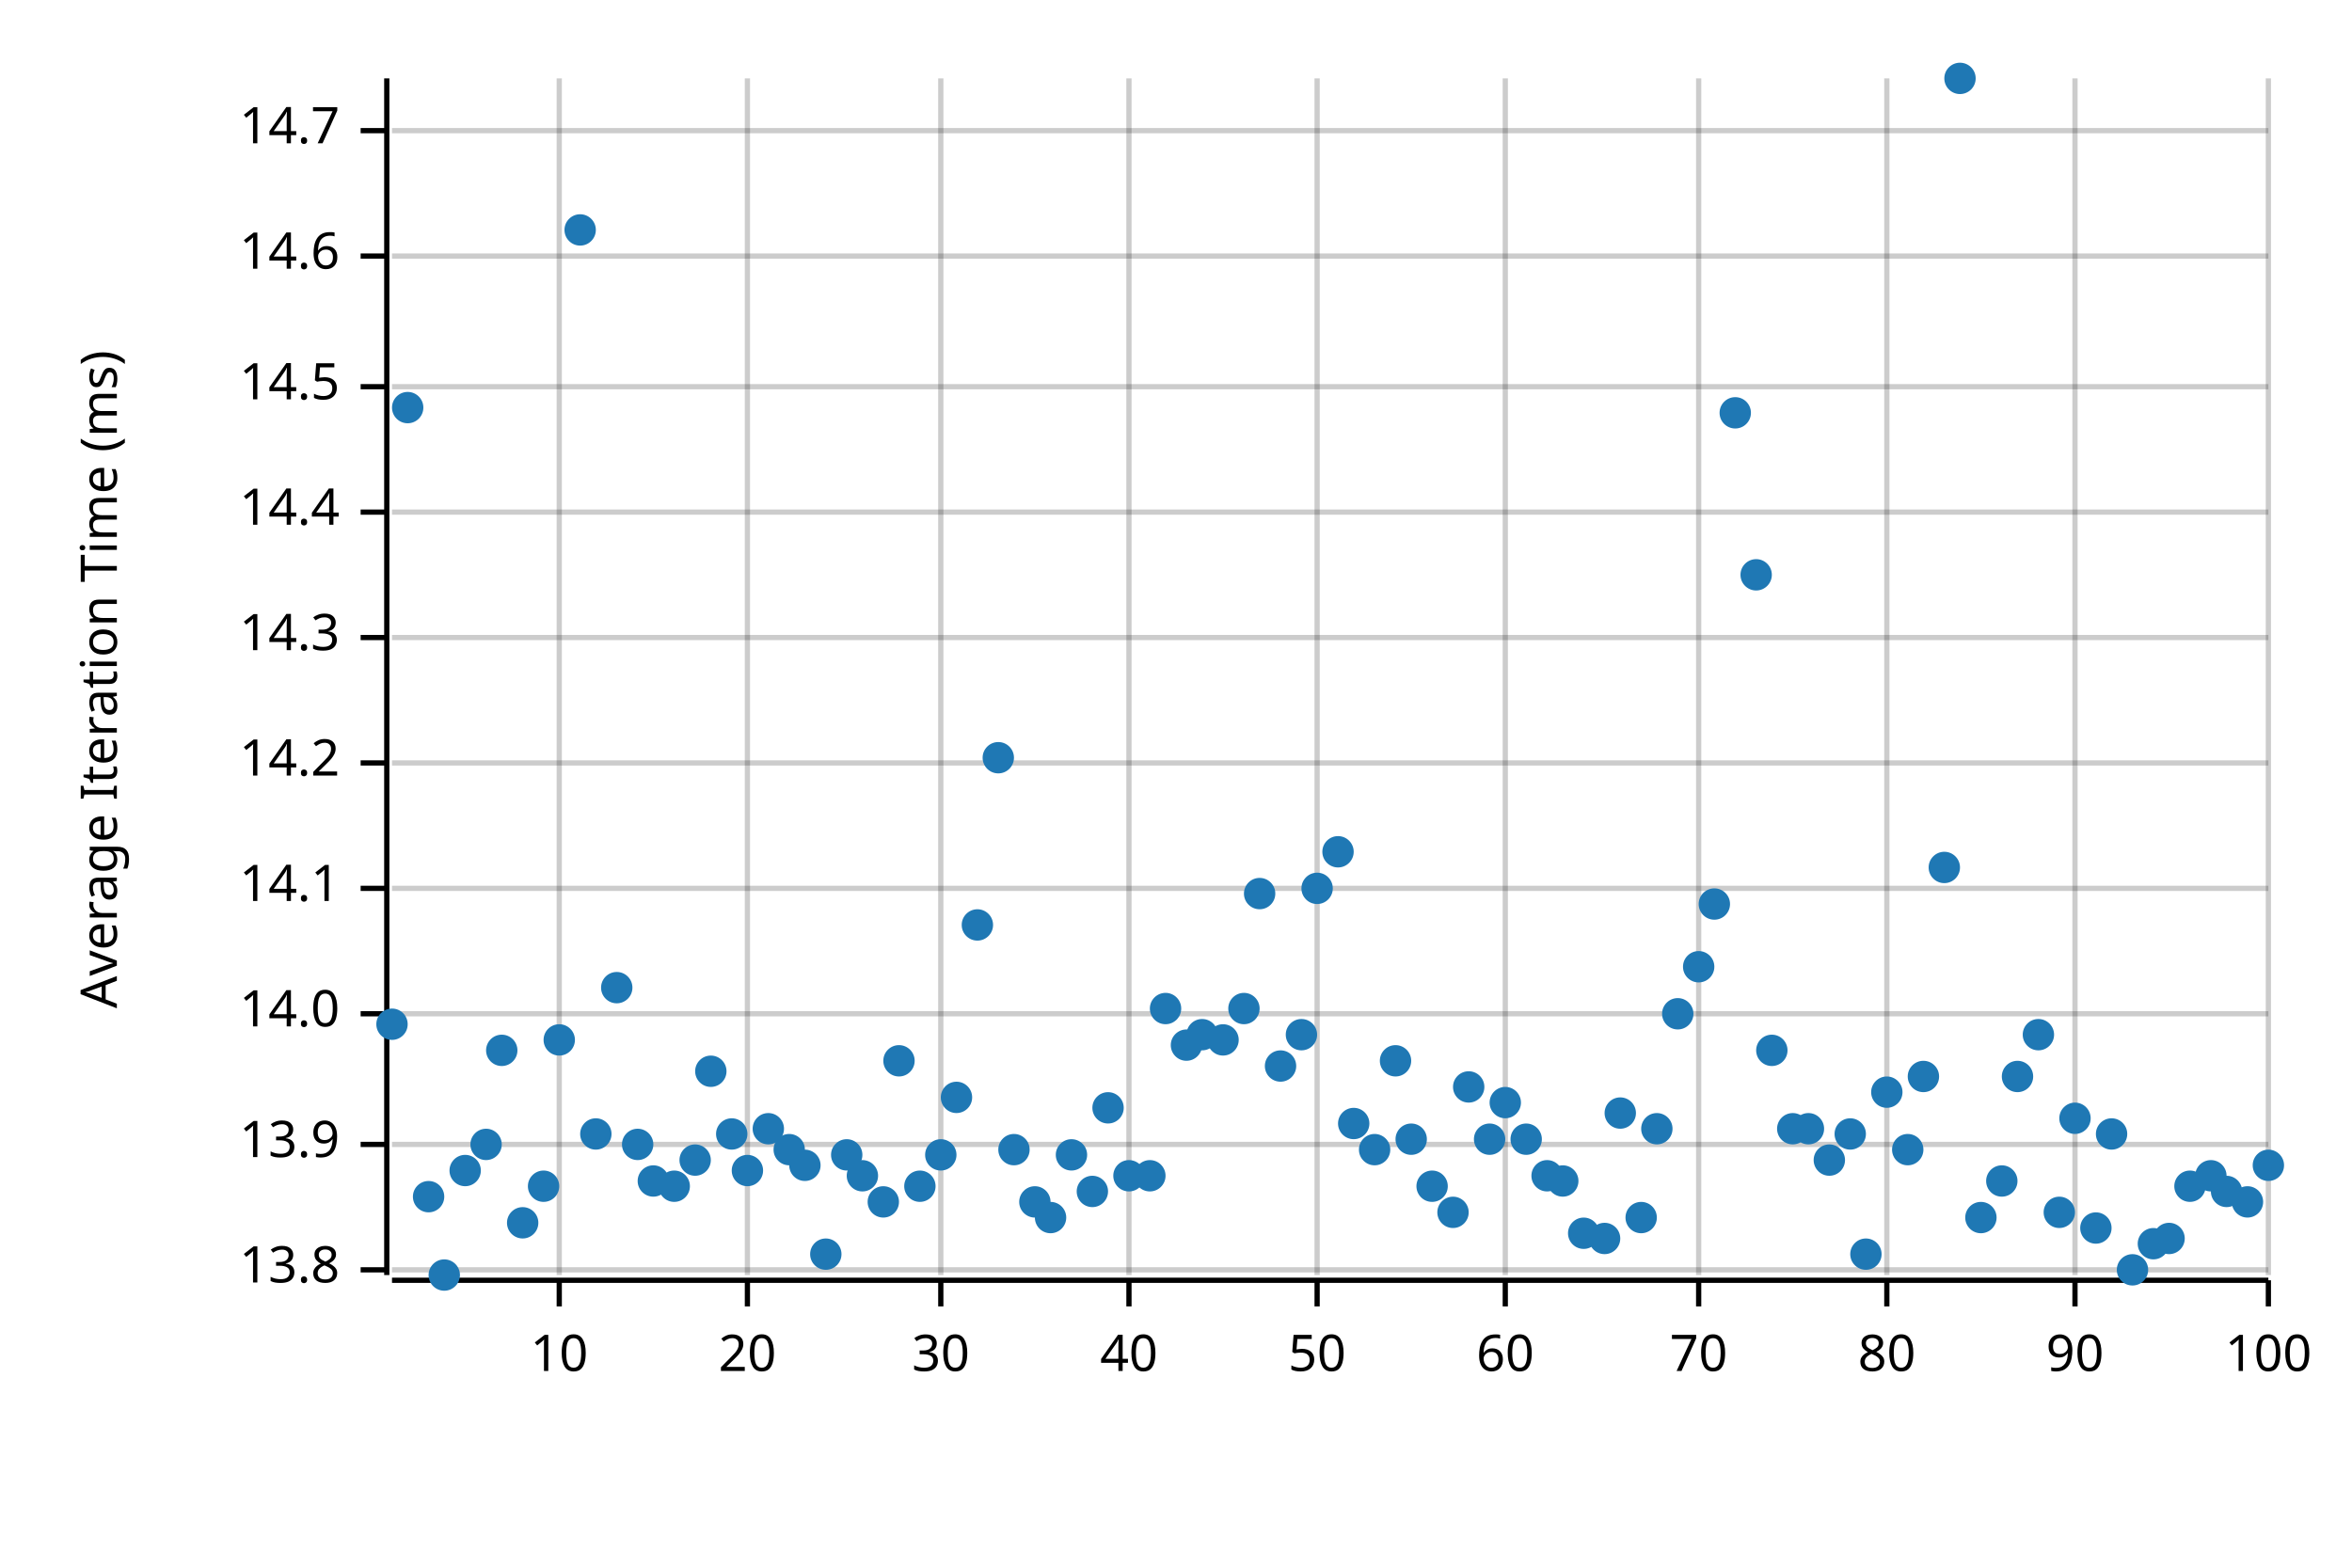
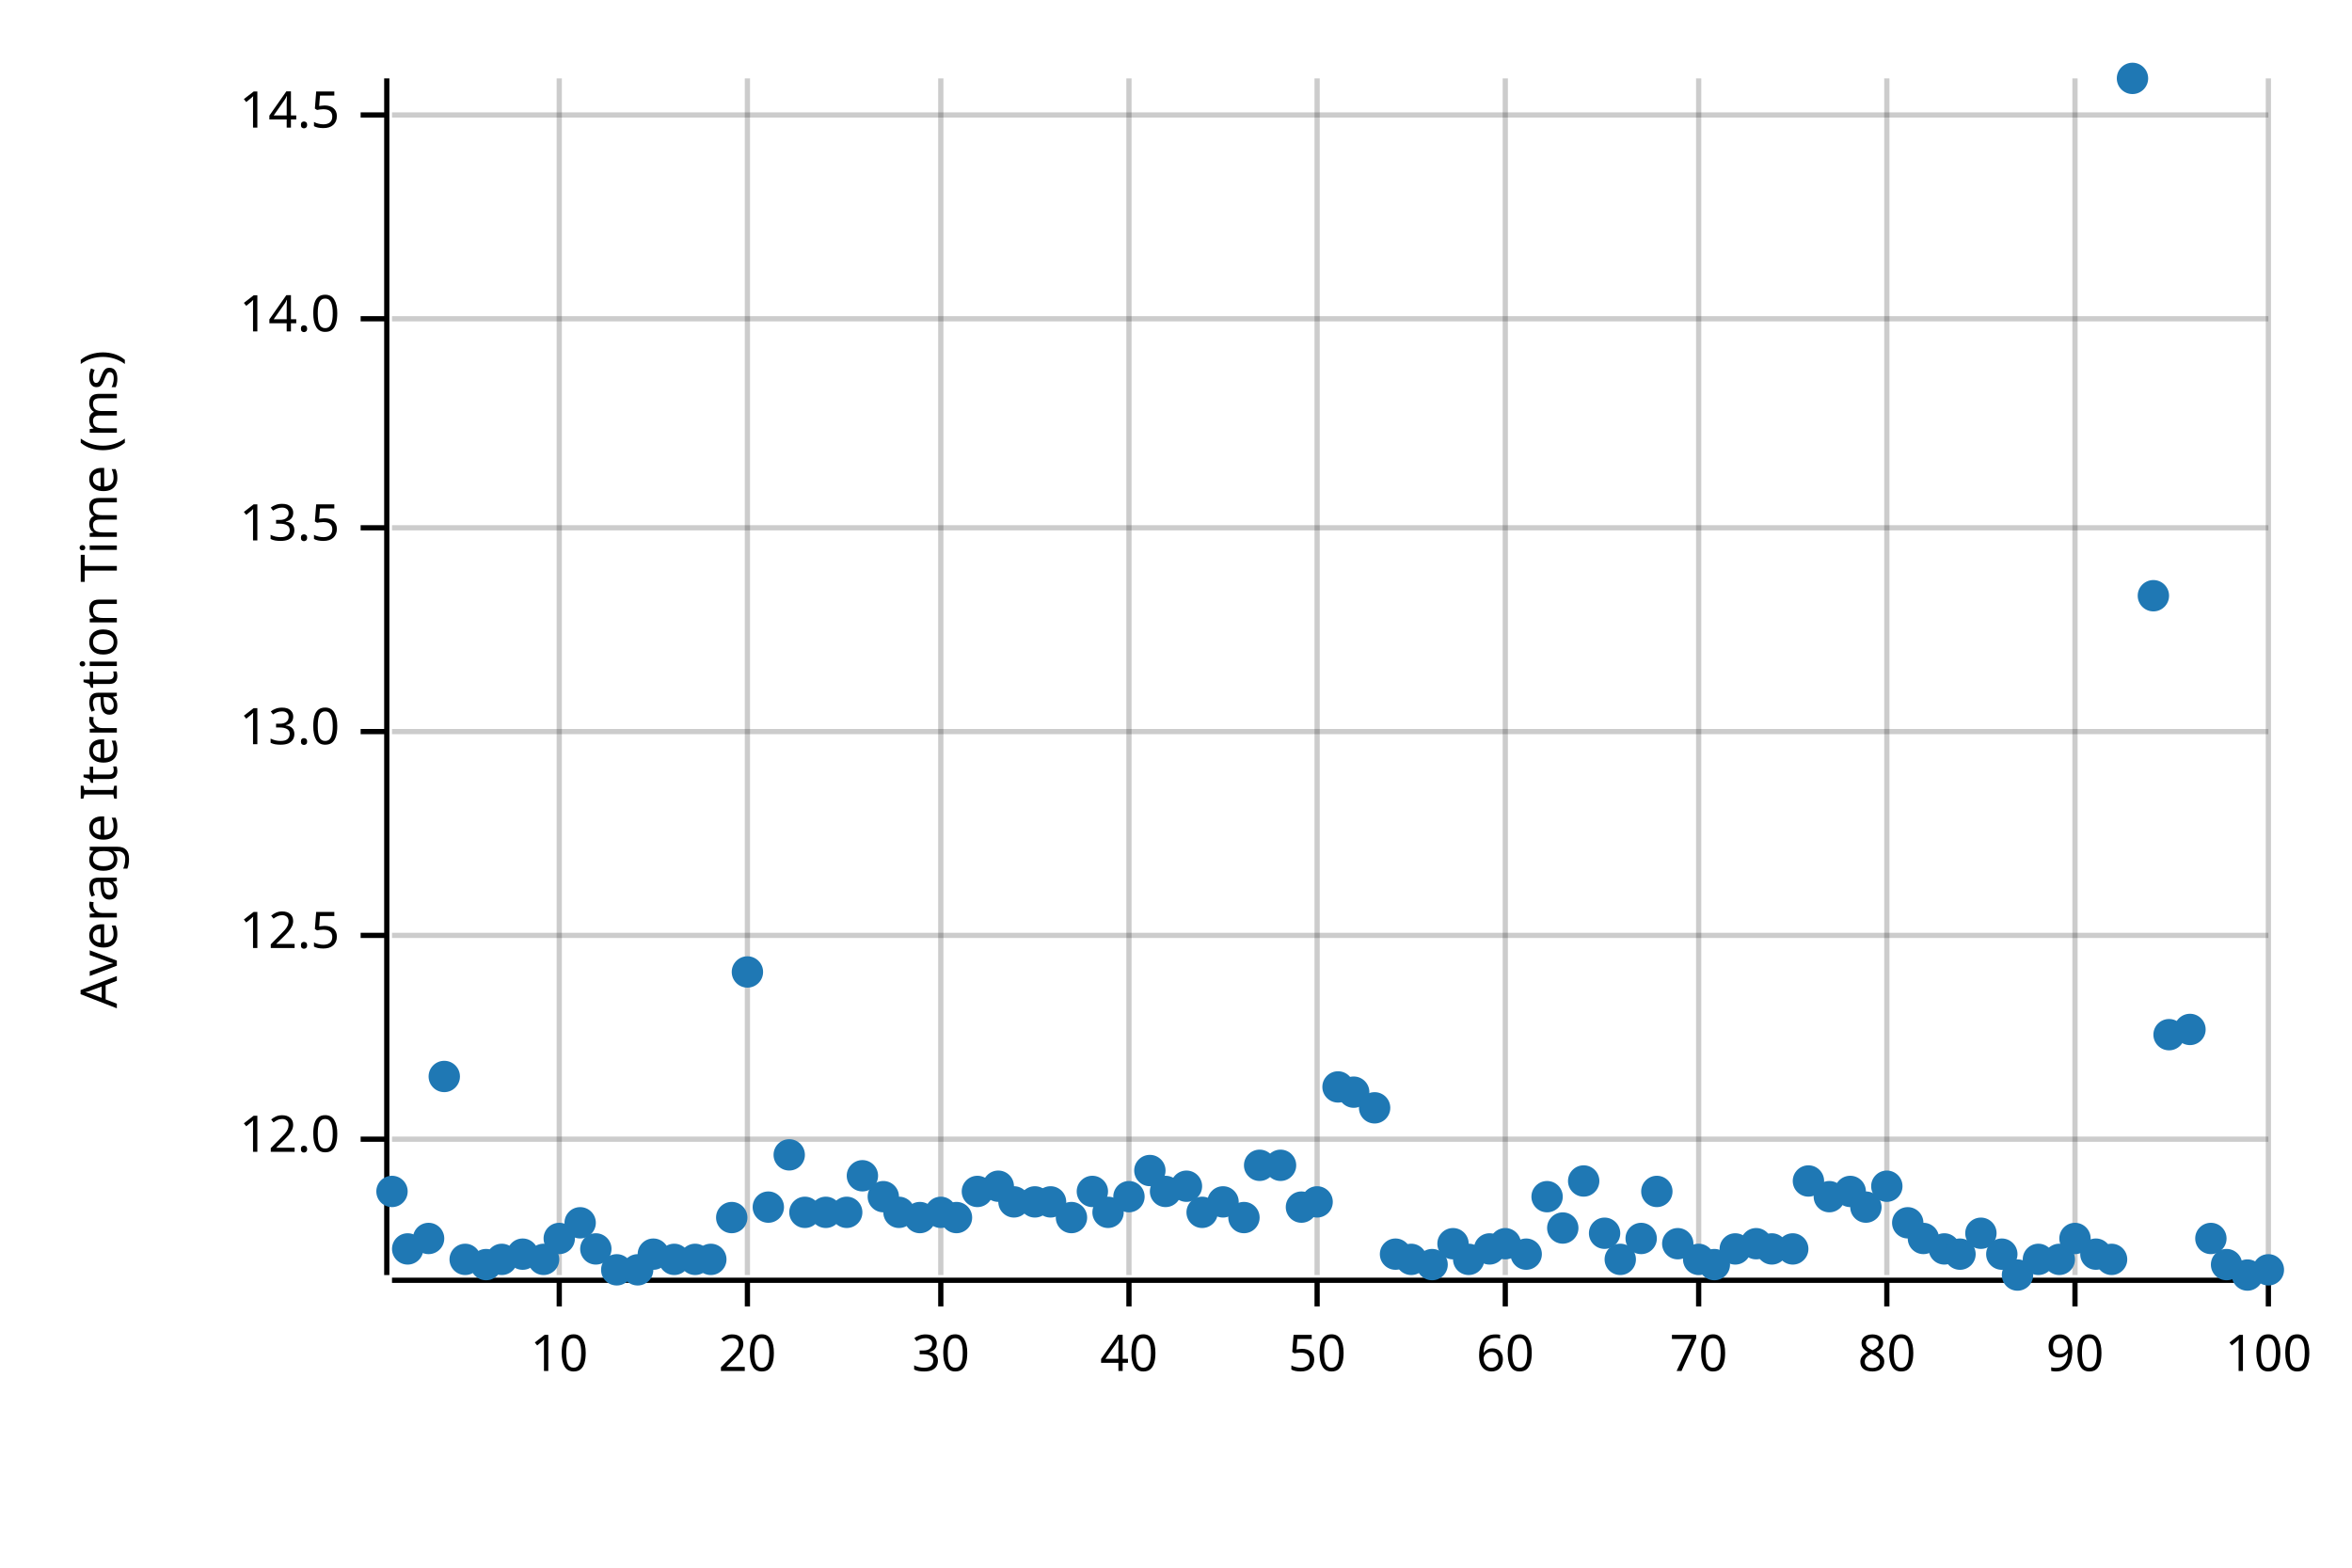
<svg xmlns="http://www.w3.org/2000/svg" width="450" height="300" viewBox="0 0 450 300">
  <text x="15" y="130" dy="0.76em" text-anchor="middle" font-family="sans-serif" font-size="9.677" opacity="1" fill="#000000" transform="rotate(270, 15, 130)">
Average Iteration Time (ms)
</text>
  <line opacity="0.2" stroke="#000000" stroke-width="1" x1="107" y1="244" x2="107" y2="15" />
  <line opacity="0.2" stroke="#000000" stroke-width="1" x1="143" y1="244" x2="143" y2="15" />
  <line opacity="0.2" stroke="#000000" stroke-width="1" x1="180" y1="244" x2="180" y2="15" />
  <line opacity="0.2" stroke="#000000" stroke-width="1" x1="216" y1="244" x2="216" y2="15" />
  <line opacity="0.2" stroke="#000000" stroke-width="1" x1="252" y1="244" x2="252" y2="15" />
  <line opacity="0.2" stroke="#000000" stroke-width="1" x1="288" y1="244" x2="288" y2="15" />
  <line opacity="0.2" stroke="#000000" stroke-width="1" x1="325" y1="244" x2="325" y2="15" />
  <line opacity="0.2" stroke="#000000" stroke-width="1" x1="361" y1="244" x2="361" y2="15" />
  <line opacity="0.2" stroke="#000000" stroke-width="1" x1="397" y1="244" x2="397" y2="15" />
  <line opacity="0.2" stroke="#000000" stroke-width="1" x1="434" y1="244" x2="434" y2="15" />
-   <line opacity="0.2" stroke="#000000" stroke-width="1" x1="75" y1="243" x2="434" y2="243" />
-   <line opacity="0.2" stroke="#000000" stroke-width="1" x1="75" y1="219" x2="434" y2="219" />
-   <line opacity="0.2" stroke="#000000" stroke-width="1" x1="75" y1="194" x2="434" y2="194" />
-   <line opacity="0.2" stroke="#000000" stroke-width="1" x1="75" y1="170" x2="434" y2="170" />
-   <line opacity="0.2" stroke="#000000" stroke-width="1" x1="75" y1="146" x2="434" y2="146" />
-   <line opacity="0.2" stroke="#000000" stroke-width="1" x1="75" y1="122" x2="434" y2="122" />
-   <line opacity="0.2" stroke="#000000" stroke-width="1" x1="75" y1="98" x2="434" y2="98" />
-   <line opacity="0.2" stroke="#000000" stroke-width="1" x1="75" y1="74" x2="434" y2="74" />
-   <line opacity="0.2" stroke="#000000" stroke-width="1" x1="75" y1="49" x2="434" y2="49" />
-   <line opacity="0.2" stroke="#000000" stroke-width="1" x1="75" y1="25" x2="434" y2="25" />
+   <line opacity="0.2" stroke="#000000" stroke-width="1" x1="75" y1="218" x2="434" y2="218" />
+   <line opacity="0.2" stroke="#000000" stroke-width="1" x1="75" y1="179" x2="434" y2="179" />
+   <line opacity="0.2" stroke="#000000" stroke-width="1" x1="75" y1="140" x2="434" y2="140" />
+   <line opacity="0.2" stroke="#000000" stroke-width="1" x1="75" y1="101" x2="434" y2="101" />
+   <line opacity="0.2" stroke="#000000" stroke-width="1" x1="75" y1="61" x2="434" y2="61" />
+   <line opacity="0.2" stroke="#000000" stroke-width="1" x1="75" y1="22" x2="434" y2="22" />
  <polyline fill="none" opacity="1" stroke="#000000" stroke-width="1" points="74,15 74,244 " />
-   <text x="65" y="243" dy="0.5ex" text-anchor="end" font-family="sans-serif" font-size="9.677" opacity="1" fill="#000000">
- 13.8
+   <text x="65" y="218" dy="0.5ex" text-anchor="end" font-family="sans-serif" font-size="9.677" opacity="1" fill="#000000">
+ 12.0
</text>
-   <polyline fill="none" opacity="1" stroke="#000000" stroke-width="1" points="69,243 74,243 " />
-   <text x="65" y="219" dy="0.5ex" text-anchor="end" font-family="sans-serif" font-size="9.677" opacity="1" fill="#000000">
- 13.9
+   <polyline fill="none" opacity="1" stroke="#000000" stroke-width="1" points="69,218 74,218 " />
+   <text x="65" y="179" dy="0.5ex" text-anchor="end" font-family="sans-serif" font-size="9.677" opacity="1" fill="#000000">
+ 12.5
</text>
-   <polyline fill="none" opacity="1" stroke="#000000" stroke-width="1" points="69,219 74,219 " />
-   <text x="65" y="194" dy="0.5ex" text-anchor="end" font-family="sans-serif" font-size="9.677" opacity="1" fill="#000000">
+   <polyline fill="none" opacity="1" stroke="#000000" stroke-width="1" points="69,179 74,179 " />
+   <text x="65" y="140" dy="0.5ex" text-anchor="end" font-family="sans-serif" font-size="9.677" opacity="1" fill="#000000">
+ 13.0
+ </text>
+   <polyline fill="none" opacity="1" stroke="#000000" stroke-width="1" points="69,140 74,140 " />
+   <text x="65" y="101" dy="0.5ex" text-anchor="end" font-family="sans-serif" font-size="9.677" opacity="1" fill="#000000">
+ 13.5
+ </text>
+   <polyline fill="none" opacity="1" stroke="#000000" stroke-width="1" points="69,101 74,101 " />
+   <text x="65" y="61" dy="0.5ex" text-anchor="end" font-family="sans-serif" font-size="9.677" opacity="1" fill="#000000">
14.0
</text>
-   <polyline fill="none" opacity="1" stroke="#000000" stroke-width="1" points="69,194 74,194 " />
-   <text x="65" y="170" dy="0.5ex" text-anchor="end" font-family="sans-serif" font-size="9.677" opacity="1" fill="#000000">
- 14.1
- </text>
-   <polyline fill="none" opacity="1" stroke="#000000" stroke-width="1" points="69,170 74,170 " />
-   <text x="65" y="146" dy="0.5ex" text-anchor="end" font-family="sans-serif" font-size="9.677" opacity="1" fill="#000000">
- 14.2
- </text>
-   <polyline fill="none" opacity="1" stroke="#000000" stroke-width="1" points="69,146 74,146 " />
-   <text x="65" y="122" dy="0.5ex" text-anchor="end" font-family="sans-serif" font-size="9.677" opacity="1" fill="#000000">
- 14.3
- </text>
-   <polyline fill="none" opacity="1" stroke="#000000" stroke-width="1" points="69,122 74,122 " />
-   <text x="65" y="98" dy="0.5ex" text-anchor="end" font-family="sans-serif" font-size="9.677" opacity="1" fill="#000000">
- 14.4
- </text>
-   <polyline fill="none" opacity="1" stroke="#000000" stroke-width="1" points="69,98 74,98 " />
-   <text x="65" y="74" dy="0.5ex" text-anchor="end" font-family="sans-serif" font-size="9.677" opacity="1" fill="#000000">
+   <polyline fill="none" opacity="1" stroke="#000000" stroke-width="1" points="69,61 74,61 " />
+   <text x="65" y="22" dy="0.5ex" text-anchor="end" font-family="sans-serif" font-size="9.677" opacity="1" fill="#000000">
14.5
</text>
-   <polyline fill="none" opacity="1" stroke="#000000" stroke-width="1" points="69,74 74,74 " />
-   <text x="65" y="49" dy="0.5ex" text-anchor="end" font-family="sans-serif" font-size="9.677" opacity="1" fill="#000000">
- 14.6
- </text>
-   <polyline fill="none" opacity="1" stroke="#000000" stroke-width="1" points="69,49 74,49 " />
-   <text x="65" y="25" dy="0.5ex" text-anchor="end" font-family="sans-serif" font-size="9.677" opacity="1" fill="#000000">
- 14.7
- </text>
-   <polyline fill="none" opacity="1" stroke="#000000" stroke-width="1" points="69,25 74,25 " />
+   <polyline fill="none" opacity="1" stroke="#000000" stroke-width="1" points="69,22 74,22 " />
  <polyline fill="none" opacity="1" stroke="#000000" stroke-width="1" points="75,245 434,245 " />
  <text x="107" y="255" dy="0.76em" text-anchor="middle" font-family="sans-serif" font-size="9.677" opacity="1" fill="#000000">
10
</text>
  <polyline fill="none" opacity="1" stroke="#000000" stroke-width="1" points="107,245 107,250 " />
  <text x="143" y="255" dy="0.76em" text-anchor="middle" font-family="sans-serif" font-size="9.677" opacity="1" fill="#000000">
20
</text>
  <polyline fill="none" opacity="1" stroke="#000000" stroke-width="1" points="143,245 143,250 " />
  <text x="180" y="255" dy="0.76em" text-anchor="middle" font-family="sans-serif" font-size="9.677" opacity="1" fill="#000000">
30
</text>
  <polyline fill="none" opacity="1" stroke="#000000" stroke-width="1" points="180,245 180,250 " />
  <text x="216" y="255" dy="0.76em" text-anchor="middle" font-family="sans-serif" font-size="9.677" opacity="1" fill="#000000">
40
</text>
  <polyline fill="none" opacity="1" stroke="#000000" stroke-width="1" points="216,245 216,250 " />
  <text x="252" y="255" dy="0.76em" text-anchor="middle" font-family="sans-serif" font-size="9.677" opacity="1" fill="#000000">
50
</text>
  <polyline fill="none" opacity="1" stroke="#000000" stroke-width="1" points="252,245 252,250 " />
  <text x="288" y="255" dy="0.76em" text-anchor="middle" font-family="sans-serif" font-size="9.677" opacity="1" fill="#000000">
60
</text>
  <polyline fill="none" opacity="1" stroke="#000000" stroke-width="1" points="288,245 288,250 " />
  <text x="325" y="255" dy="0.76em" text-anchor="middle" font-family="sans-serif" font-size="9.677" opacity="1" fill="#000000">
70
</text>
  <polyline fill="none" opacity="1" stroke="#000000" stroke-width="1" points="325,245 325,250 " />
  <text x="361" y="255" dy="0.76em" text-anchor="middle" font-family="sans-serif" font-size="9.677" opacity="1" fill="#000000">
80
</text>
  <polyline fill="none" opacity="1" stroke="#000000" stroke-width="1" points="361,245 361,250 " />
  <text x="397" y="255" dy="0.76em" text-anchor="middle" font-family="sans-serif" font-size="9.677" opacity="1" fill="#000000">
90
</text>
  <polyline fill="none" opacity="1" stroke="#000000" stroke-width="1" points="397,245 397,250 " />
  <text x="434" y="255" dy="0.76em" text-anchor="middle" font-family="sans-serif" font-size="9.677" opacity="1" fill="#000000">
100
</text>
  <polyline fill="none" opacity="1" stroke="#000000" stroke-width="1" points="434,245 434,250 " />
-   <circle cx="75" cy="196" r="3" opacity="1" fill="#1F78B4" stroke="none" stroke-width="1" />
-   <circle cx="78" cy="78" r="3" opacity="1" fill="#1F78B4" stroke="none" stroke-width="1" />
-   <circle cx="82" cy="229" r="3" opacity="1" fill="#1F78B4" stroke="none" stroke-width="1" />
-   <circle cx="85" cy="244" r="3" opacity="1" fill="#1F78B4" stroke="none" stroke-width="1" />
-   <circle cx="89" cy="224" r="3" opacity="1" fill="#1F78B4" stroke="none" stroke-width="1" />
-   <circle cx="93" cy="219" r="3" opacity="1" fill="#1F78B4" stroke="none" stroke-width="1" />
-   <circle cx="96" cy="201" r="3" opacity="1" fill="#1F78B4" stroke="none" stroke-width="1" />
-   <circle cx="100" cy="234" r="3" opacity="1" fill="#1F78B4" stroke="none" stroke-width="1" />
-   <circle cx="104" cy="227" r="3" opacity="1" fill="#1F78B4" stroke="none" stroke-width="1" />
-   <circle cx="107" cy="199" r="3" opacity="1" fill="#1F78B4" stroke="none" stroke-width="1" />
-   <circle cx="111" cy="44" r="3" opacity="1" fill="#1F78B4" stroke="none" stroke-width="1" />
-   <circle cx="114" cy="217" r="3" opacity="1" fill="#1F78B4" stroke="none" stroke-width="1" />
-   <circle cx="118" cy="189" r="3" opacity="1" fill="#1F78B4" stroke="none" stroke-width="1" />
-   <circle cx="122" cy="219" r="3" opacity="1" fill="#1F78B4" stroke="none" stroke-width="1" />
-   <circle cx="125" cy="226" r="3" opacity="1" fill="#1F78B4" stroke="none" stroke-width="1" />
-   <circle cx="129" cy="227" r="3" opacity="1" fill="#1F78B4" stroke="none" stroke-width="1" />
-   <circle cx="133" cy="222" r="3" opacity="1" fill="#1F78B4" stroke="none" stroke-width="1" />
-   <circle cx="136" cy="205" r="3" opacity="1" fill="#1F78B4" stroke="none" stroke-width="1" />
-   <circle cx="140" cy="217" r="3" opacity="1" fill="#1F78B4" stroke="none" stroke-width="1" />
-   <circle cx="143" cy="224" r="3" opacity="1" fill="#1F78B4" stroke="none" stroke-width="1" />
-   <circle cx="147" cy="216" r="3" opacity="1" fill="#1F78B4" stroke="none" stroke-width="1" />
-   <circle cx="151" cy="220" r="3" opacity="1" fill="#1F78B4" stroke="none" stroke-width="1" />
-   <circle cx="154" cy="223" r="3" opacity="1" fill="#1F78B4" stroke="none" stroke-width="1" />
-   <circle cx="158" cy="240" r="3" opacity="1" fill="#1F78B4" stroke="none" stroke-width="1" />
-   <circle cx="162" cy="221" r="3" opacity="1" fill="#1F78B4" stroke="none" stroke-width="1" />
+   <circle cx="75" cy="228" r="3" opacity="1" fill="#1F78B4" stroke="none" stroke-width="1" />
+   <circle cx="78" cy="239" r="3" opacity="1" fill="#1F78B4" stroke="none" stroke-width="1" />
+   <circle cx="82" cy="237" r="3" opacity="1" fill="#1F78B4" stroke="none" stroke-width="1" />
+   <circle cx="85" cy="206" r="3" opacity="1" fill="#1F78B4" stroke="none" stroke-width="1" />
+   <circle cx="89" cy="241" r="3" opacity="1" fill="#1F78B4" stroke="none" stroke-width="1" />
+   <circle cx="93" cy="242" r="3" opacity="1" fill="#1F78B4" stroke="none" stroke-width="1" />
+   <circle cx="96" cy="241" r="3" opacity="1" fill="#1F78B4" stroke="none" stroke-width="1" />
+   <circle cx="100" cy="240" r="3" opacity="1" fill="#1F78B4" stroke="none" stroke-width="1" />
+   <circle cx="104" cy="241" r="3" opacity="1" fill="#1F78B4" stroke="none" stroke-width="1" />
+   <circle cx="107" cy="237" r="3" opacity="1" fill="#1F78B4" stroke="none" stroke-width="1" />
+   <circle cx="111" cy="234" r="3" opacity="1" fill="#1F78B4" stroke="none" stroke-width="1" />
+   <circle cx="114" cy="239" r="3" opacity="1" fill="#1F78B4" stroke="none" stroke-width="1" />
+   <circle cx="118" cy="243" r="3" opacity="1" fill="#1F78B4" stroke="none" stroke-width="1" />
+   <circle cx="122" cy="243" r="3" opacity="1" fill="#1F78B4" stroke="none" stroke-width="1" />
+   <circle cx="125" cy="240" r="3" opacity="1" fill="#1F78B4" stroke="none" stroke-width="1" />
+   <circle cx="129" cy="241" r="3" opacity="1" fill="#1F78B4" stroke="none" stroke-width="1" />
+   <circle cx="133" cy="241" r="3" opacity="1" fill="#1F78B4" stroke="none" stroke-width="1" />
+   <circle cx="136" cy="241" r="3" opacity="1" fill="#1F78B4" stroke="none" stroke-width="1" />
+   <circle cx="140" cy="233" r="3" opacity="1" fill="#1F78B4" stroke="none" stroke-width="1" />
+   <circle cx="143" cy="186" r="3" opacity="1" fill="#1F78B4" stroke="none" stroke-width="1" />
+   <circle cx="147" cy="231" r="3" opacity="1" fill="#1F78B4" stroke="none" stroke-width="1" />
+   <circle cx="151" cy="221" r="3" opacity="1" fill="#1F78B4" stroke="none" stroke-width="1" />
+   <circle cx="154" cy="232" r="3" opacity="1" fill="#1F78B4" stroke="none" stroke-width="1" />
+   <circle cx="158" cy="232" r="3" opacity="1" fill="#1F78B4" stroke="none" stroke-width="1" />
+   <circle cx="162" cy="232" r="3" opacity="1" fill="#1F78B4" stroke="none" stroke-width="1" />
  <circle cx="165" cy="225" r="3" opacity="1" fill="#1F78B4" stroke="none" stroke-width="1" />
-   <circle cx="169" cy="230" r="3" opacity="1" fill="#1F78B4" stroke="none" stroke-width="1" />
-   <circle cx="172" cy="203" r="3" opacity="1" fill="#1F78B4" stroke="none" stroke-width="1" />
-   <circle cx="176" cy="227" r="3" opacity="1" fill="#1F78B4" stroke="none" stroke-width="1" />
-   <circle cx="180" cy="221" r="3" opacity="1" fill="#1F78B4" stroke="none" stroke-width="1" />
-   <circle cx="183" cy="210" r="3" opacity="1" fill="#1F78B4" stroke="none" stroke-width="1" />
-   <circle cx="187" cy="177" r="3" opacity="1" fill="#1F78B4" stroke="none" stroke-width="1" />
-   <circle cx="191" cy="145" r="3" opacity="1" fill="#1F78B4" stroke="none" stroke-width="1" />
-   <circle cx="194" cy="220" r="3" opacity="1" fill="#1F78B4" stroke="none" stroke-width="1" />
+   <circle cx="169" cy="229" r="3" opacity="1" fill="#1F78B4" stroke="none" stroke-width="1" />
+   <circle cx="172" cy="232" r="3" opacity="1" fill="#1F78B4" stroke="none" stroke-width="1" />
+   <circle cx="176" cy="233" r="3" opacity="1" fill="#1F78B4" stroke="none" stroke-width="1" />
+   <circle cx="180" cy="232" r="3" opacity="1" fill="#1F78B4" stroke="none" stroke-width="1" />
+   <circle cx="183" cy="233" r="3" opacity="1" fill="#1F78B4" stroke="none" stroke-width="1" />
+   <circle cx="187" cy="228" r="3" opacity="1" fill="#1F78B4" stroke="none" stroke-width="1" />
+   <circle cx="191" cy="227" r="3" opacity="1" fill="#1F78B4" stroke="none" stroke-width="1" />
+   <circle cx="194" cy="230" r="3" opacity="1" fill="#1F78B4" stroke="none" stroke-width="1" />
  <circle cx="198" cy="230" r="3" opacity="1" fill="#1F78B4" stroke="none" stroke-width="1" />
-   <circle cx="201" cy="233" r="3" opacity="1" fill="#1F78B4" stroke="none" stroke-width="1" />
-   <circle cx="205" cy="221" r="3" opacity="1" fill="#1F78B4" stroke="none" stroke-width="1" />
+   <circle cx="201" cy="230" r="3" opacity="1" fill="#1F78B4" stroke="none" stroke-width="1" />
+   <circle cx="205" cy="233" r="3" opacity="1" fill="#1F78B4" stroke="none" stroke-width="1" />
  <circle cx="209" cy="228" r="3" opacity="1" fill="#1F78B4" stroke="none" stroke-width="1" />
-   <circle cx="212" cy="212" r="3" opacity="1" fill="#1F78B4" stroke="none" stroke-width="1" />
-   <circle cx="216" cy="225" r="3" opacity="1" fill="#1F78B4" stroke="none" stroke-width="1" />
-   <circle cx="220" cy="225" r="3" opacity="1" fill="#1F78B4" stroke="none" stroke-width="1" />
-   <circle cx="223" cy="193" r="3" opacity="1" fill="#1F78B4" stroke="none" stroke-width="1" />
-   <circle cx="227" cy="200" r="3" opacity="1" fill="#1F78B4" stroke="none" stroke-width="1" />
-   <circle cx="230" cy="198" r="3" opacity="1" fill="#1F78B4" stroke="none" stroke-width="1" />
-   <circle cx="234" cy="199" r="3" opacity="1" fill="#1F78B4" stroke="none" stroke-width="1" />
-   <circle cx="238" cy="193" r="3" opacity="1" fill="#1F78B4" stroke="none" stroke-width="1" />
-   <circle cx="241" cy="171" r="3" opacity="1" fill="#1F78B4" stroke="none" stroke-width="1" />
-   <circle cx="245" cy="204" r="3" opacity="1" fill="#1F78B4" stroke="none" stroke-width="1" />
-   <circle cx="249" cy="198" r="3" opacity="1" fill="#1F78B4" stroke="none" stroke-width="1" />
-   <circle cx="252" cy="170" r="3" opacity="1" fill="#1F78B4" stroke="none" stroke-width="1" />
-   <circle cx="256" cy="163" r="3" opacity="1" fill="#1F78B4" stroke="none" stroke-width="1" />
-   <circle cx="259" cy="215" r="3" opacity="1" fill="#1F78B4" stroke="none" stroke-width="1" />
-   <circle cx="263" cy="220" r="3" opacity="1" fill="#1F78B4" stroke="none" stroke-width="1" />
-   <circle cx="267" cy="203" r="3" opacity="1" fill="#1F78B4" stroke="none" stroke-width="1" />
-   <circle cx="270" cy="218" r="3" opacity="1" fill="#1F78B4" stroke="none" stroke-width="1" />
-   <circle cx="274" cy="227" r="3" opacity="1" fill="#1F78B4" stroke="none" stroke-width="1" />
-   <circle cx="278" cy="232" r="3" opacity="1" fill="#1F78B4" stroke="none" stroke-width="1" />
-   <circle cx="281" cy="208" r="3" opacity="1" fill="#1F78B4" stroke="none" stroke-width="1" />
-   <circle cx="285" cy="218" r="3" opacity="1" fill="#1F78B4" stroke="none" stroke-width="1" />
-   <circle cx="288" cy="211" r="3" opacity="1" fill="#1F78B4" stroke="none" stroke-width="1" />
-   <circle cx="292" cy="218" r="3" opacity="1" fill="#1F78B4" stroke="none" stroke-width="1" />
-   <circle cx="296" cy="225" r="3" opacity="1" fill="#1F78B4" stroke="none" stroke-width="1" />
-   <circle cx="299" cy="226" r="3" opacity="1" fill="#1F78B4" stroke="none" stroke-width="1" />
-   <circle cx="303" cy="236" r="3" opacity="1" fill="#1F78B4" stroke="none" stroke-width="1" />
-   <circle cx="307" cy="237" r="3" opacity="1" fill="#1F78B4" stroke="none" stroke-width="1" />
-   <circle cx="310" cy="213" r="3" opacity="1" fill="#1F78B4" stroke="none" stroke-width="1" />
-   <circle cx="314" cy="233" r="3" opacity="1" fill="#1F78B4" stroke="none" stroke-width="1" />
-   <circle cx="317" cy="216" r="3" opacity="1" fill="#1F78B4" stroke="none" stroke-width="1" />
-   <circle cx="321" cy="194" r="3" opacity="1" fill="#1F78B4" stroke="none" stroke-width="1" />
-   <circle cx="325" cy="185" r="3" opacity="1" fill="#1F78B4" stroke="none" stroke-width="1" />
-   <circle cx="328" cy="173" r="3" opacity="1" fill="#1F78B4" stroke="none" stroke-width="1" />
-   <circle cx="332" cy="79" r="3" opacity="1" fill="#1F78B4" stroke="none" stroke-width="1" />
-   <circle cx="336" cy="110" r="3" opacity="1" fill="#1F78B4" stroke="none" stroke-width="1" />
-   <circle cx="339" cy="201" r="3" opacity="1" fill="#1F78B4" stroke="none" stroke-width="1" />
-   <circle cx="343" cy="216" r="3" opacity="1" fill="#1F78B4" stroke="none" stroke-width="1" />
-   <circle cx="346" cy="216" r="3" opacity="1" fill="#1F78B4" stroke="none" stroke-width="1" />
-   <circle cx="350" cy="222" r="3" opacity="1" fill="#1F78B4" stroke="none" stroke-width="1" />
-   <circle cx="354" cy="217" r="3" opacity="1" fill="#1F78B4" stroke="none" stroke-width="1" />
-   <circle cx="357" cy="240" r="3" opacity="1" fill="#1F78B4" stroke="none" stroke-width="1" />
-   <circle cx="361" cy="209" r="3" opacity="1" fill="#1F78B4" stroke="none" stroke-width="1" />
-   <circle cx="365" cy="220" r="3" opacity="1" fill="#1F78B4" stroke="none" stroke-width="1" />
-   <circle cx="368" cy="206" r="3" opacity="1" fill="#1F78B4" stroke="none" stroke-width="1" />
-   <circle cx="372" cy="166" r="3" opacity="1" fill="#1F78B4" stroke="none" stroke-width="1" />
-   <circle cx="375" cy="15" r="3" opacity="1" fill="#1F78B4" stroke="none" stroke-width="1" />
-   <circle cx="379" cy="233" r="3" opacity="1" fill="#1F78B4" stroke="none" stroke-width="1" />
-   <circle cx="383" cy="226" r="3" opacity="1" fill="#1F78B4" stroke="none" stroke-width="1" />
-   <circle cx="386" cy="206" r="3" opacity="1" fill="#1F78B4" stroke="none" stroke-width="1" />
-   <circle cx="390" cy="198" r="3" opacity="1" fill="#1F78B4" stroke="none" stroke-width="1" />
-   <circle cx="394" cy="232" r="3" opacity="1" fill="#1F78B4" stroke="none" stroke-width="1" />
-   <circle cx="397" cy="214" r="3" opacity="1" fill="#1F78B4" stroke="none" stroke-width="1" />
-   <circle cx="401" cy="235" r="3" opacity="1" fill="#1F78B4" stroke="none" stroke-width="1" />
-   <circle cx="404" cy="217" r="3" opacity="1" fill="#1F78B4" stroke="none" stroke-width="1" />
-   <circle cx="408" cy="243" r="3" opacity="1" fill="#1F78B4" stroke="none" stroke-width="1" />
-   <circle cx="412" cy="238" r="3" opacity="1" fill="#1F78B4" stroke="none" stroke-width="1" />
-   <circle cx="415" cy="237" r="3" opacity="1" fill="#1F78B4" stroke="none" stroke-width="1" />
-   <circle cx="419" cy="227" r="3" opacity="1" fill="#1F78B4" stroke="none" stroke-width="1" />
-   <circle cx="423" cy="225" r="3" opacity="1" fill="#1F78B4" stroke="none" stroke-width="1" />
-   <circle cx="426" cy="228" r="3" opacity="1" fill="#1F78B4" stroke="none" stroke-width="1" />
-   <circle cx="430" cy="230" r="3" opacity="1" fill="#1F78B4" stroke="none" stroke-width="1" />
-   <circle cx="434" cy="223" r="3" opacity="1" fill="#1F78B4" stroke="none" stroke-width="1" />
+   <circle cx="212" cy="232" r="3" opacity="1" fill="#1F78B4" stroke="none" stroke-width="1" />
+   <circle cx="216" cy="229" r="3" opacity="1" fill="#1F78B4" stroke="none" stroke-width="1" />
+   <circle cx="220" cy="224" r="3" opacity="1" fill="#1F78B4" stroke="none" stroke-width="1" />
+   <circle cx="223" cy="228" r="3" opacity="1" fill="#1F78B4" stroke="none" stroke-width="1" />
+   <circle cx="227" cy="227" r="3" opacity="1" fill="#1F78B4" stroke="none" stroke-width="1" />
+   <circle cx="230" cy="232" r="3" opacity="1" fill="#1F78B4" stroke="none" stroke-width="1" />
+   <circle cx="234" cy="230" r="3" opacity="1" fill="#1F78B4" stroke="none" stroke-width="1" />
+   <circle cx="238" cy="233" r="3" opacity="1" fill="#1F78B4" stroke="none" stroke-width="1" />
+   <circle cx="241" cy="223" r="3" opacity="1" fill="#1F78B4" stroke="none" stroke-width="1" />
+   <circle cx="245" cy="223" r="3" opacity="1" fill="#1F78B4" stroke="none" stroke-width="1" />
+   <circle cx="249" cy="231" r="3" opacity="1" fill="#1F78B4" stroke="none" stroke-width="1" />
+   <circle cx="252" cy="230" r="3" opacity="1" fill="#1F78B4" stroke="none" stroke-width="1" />
+   <circle cx="256" cy="208" r="3" opacity="1" fill="#1F78B4" stroke="none" stroke-width="1" />
+   <circle cx="259" cy="209" r="3" opacity="1" fill="#1F78B4" stroke="none" stroke-width="1" />
+   <circle cx="263" cy="212" r="3" opacity="1" fill="#1F78B4" stroke="none" stroke-width="1" />
+   <circle cx="267" cy="240" r="3" opacity="1" fill="#1F78B4" stroke="none" stroke-width="1" />
+   <circle cx="270" cy="241" r="3" opacity="1" fill="#1F78B4" stroke="none" stroke-width="1" />
+   <circle cx="274" cy="242" r="3" opacity="1" fill="#1F78B4" stroke="none" stroke-width="1" />
+   <circle cx="278" cy="238" r="3" opacity="1" fill="#1F78B4" stroke="none" stroke-width="1" />
+   <circle cx="281" cy="241" r="3" opacity="1" fill="#1F78B4" stroke="none" stroke-width="1" />
+   <circle cx="285" cy="239" r="3" opacity="1" fill="#1F78B4" stroke="none" stroke-width="1" />
+   <circle cx="288" cy="238" r="3" opacity="1" fill="#1F78B4" stroke="none" stroke-width="1" />
+   <circle cx="292" cy="240" r="3" opacity="1" fill="#1F78B4" stroke="none" stroke-width="1" />
+   <circle cx="296" cy="229" r="3" opacity="1" fill="#1F78B4" stroke="none" stroke-width="1" />
+   <circle cx="299" cy="235" r="3" opacity="1" fill="#1F78B4" stroke="none" stroke-width="1" />
+   <circle cx="303" cy="226" r="3" opacity="1" fill="#1F78B4" stroke="none" stroke-width="1" />
+   <circle cx="307" cy="236" r="3" opacity="1" fill="#1F78B4" stroke="none" stroke-width="1" />
+   <circle cx="310" cy="241" r="3" opacity="1" fill="#1F78B4" stroke="none" stroke-width="1" />
+   <circle cx="314" cy="237" r="3" opacity="1" fill="#1F78B4" stroke="none" stroke-width="1" />
+   <circle cx="317" cy="228" r="3" opacity="1" fill="#1F78B4" stroke="none" stroke-width="1" />
+   <circle cx="321" cy="238" r="3" opacity="1" fill="#1F78B4" stroke="none" stroke-width="1" />
+   <circle cx="325" cy="241" r="3" opacity="1" fill="#1F78B4" stroke="none" stroke-width="1" />
+   <circle cx="328" cy="242" r="3" opacity="1" fill="#1F78B4" stroke="none" stroke-width="1" />
+   <circle cx="332" cy="239" r="3" opacity="1" fill="#1F78B4" stroke="none" stroke-width="1" />
+   <circle cx="336" cy="238" r="3" opacity="1" fill="#1F78B4" stroke="none" stroke-width="1" />
+   <circle cx="339" cy="239" r="3" opacity="1" fill="#1F78B4" stroke="none" stroke-width="1" />
+   <circle cx="343" cy="239" r="3" opacity="1" fill="#1F78B4" stroke="none" stroke-width="1" />
+   <circle cx="346" cy="226" r="3" opacity="1" fill="#1F78B4" stroke="none" stroke-width="1" />
+   <circle cx="350" cy="229" r="3" opacity="1" fill="#1F78B4" stroke="none" stroke-width="1" />
+   <circle cx="354" cy="228" r="3" opacity="1" fill="#1F78B4" stroke="none" stroke-width="1" />
+   <circle cx="357" cy="231" r="3" opacity="1" fill="#1F78B4" stroke="none" stroke-width="1" />
+   <circle cx="361" cy="227" r="3" opacity="1" fill="#1F78B4" stroke="none" stroke-width="1" />
+   <circle cx="365" cy="234" r="3" opacity="1" fill="#1F78B4" stroke="none" stroke-width="1" />
+   <circle cx="368" cy="237" r="3" opacity="1" fill="#1F78B4" stroke="none" stroke-width="1" />
+   <circle cx="372" cy="239" r="3" opacity="1" fill="#1F78B4" stroke="none" stroke-width="1" />
+   <circle cx="375" cy="240" r="3" opacity="1" fill="#1F78B4" stroke="none" stroke-width="1" />
+   <circle cx="379" cy="236" r="3" opacity="1" fill="#1F78B4" stroke="none" stroke-width="1" />
+   <circle cx="383" cy="240" r="3" opacity="1" fill="#1F78B4" stroke="none" stroke-width="1" />
+   <circle cx="386" cy="244" r="3" opacity="1" fill="#1F78B4" stroke="none" stroke-width="1" />
+   <circle cx="390" cy="241" r="3" opacity="1" fill="#1F78B4" stroke="none" stroke-width="1" />
+   <circle cx="394" cy="241" r="3" opacity="1" fill="#1F78B4" stroke="none" stroke-width="1" />
+   <circle cx="397" cy="237" r="3" opacity="1" fill="#1F78B4" stroke="none" stroke-width="1" />
+   <circle cx="401" cy="240" r="3" opacity="1" fill="#1F78B4" stroke="none" stroke-width="1" />
+   <circle cx="404" cy="241" r="3" opacity="1" fill="#1F78B4" stroke="none" stroke-width="1" />
+   <circle cx="408" cy="15" r="3" opacity="1" fill="#1F78B4" stroke="none" stroke-width="1" />
+   <circle cx="412" cy="114" r="3" opacity="1" fill="#1F78B4" stroke="none" stroke-width="1" />
+   <circle cx="415" cy="198" r="3" opacity="1" fill="#1F78B4" stroke="none" stroke-width="1" />
+   <circle cx="419" cy="197" r="3" opacity="1" fill="#1F78B4" stroke="none" stroke-width="1" />
+   <circle cx="423" cy="237" r="3" opacity="1" fill="#1F78B4" stroke="none" stroke-width="1" />
+   <circle cx="426" cy="242" r="3" opacity="1" fill="#1F78B4" stroke="none" stroke-width="1" />
+   <circle cx="430" cy="244" r="3" opacity="1" fill="#1F78B4" stroke="none" stroke-width="1" />
+   <circle cx="434" cy="243" r="3" opacity="1" fill="#1F78B4" stroke="none" stroke-width="1" />
</svg>
